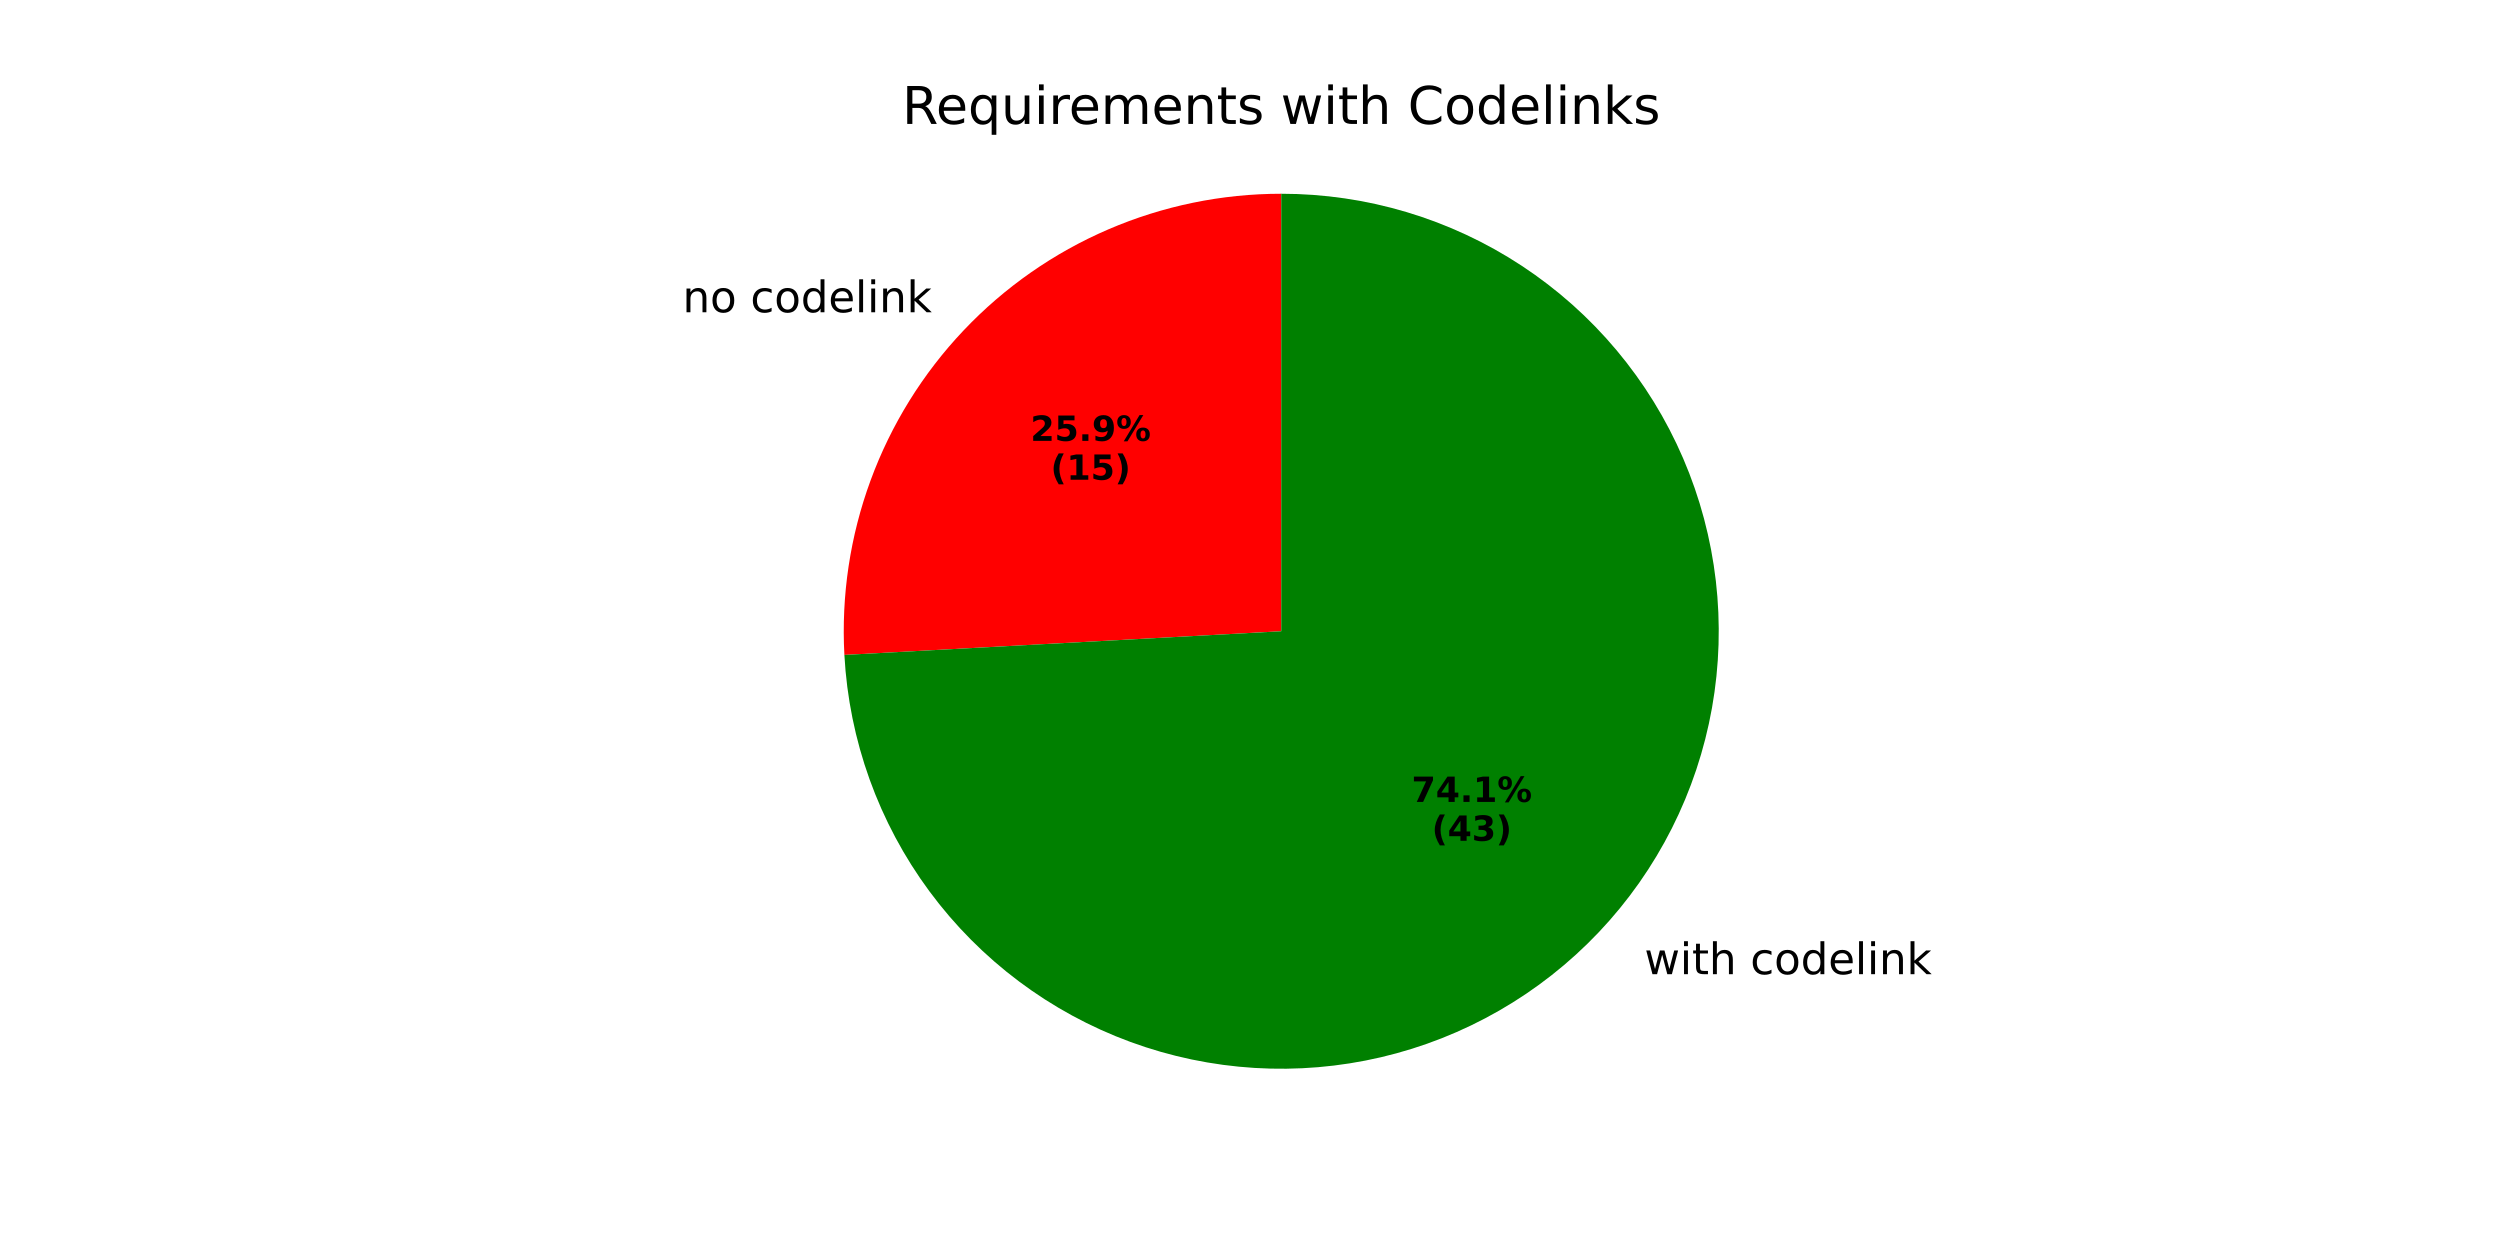
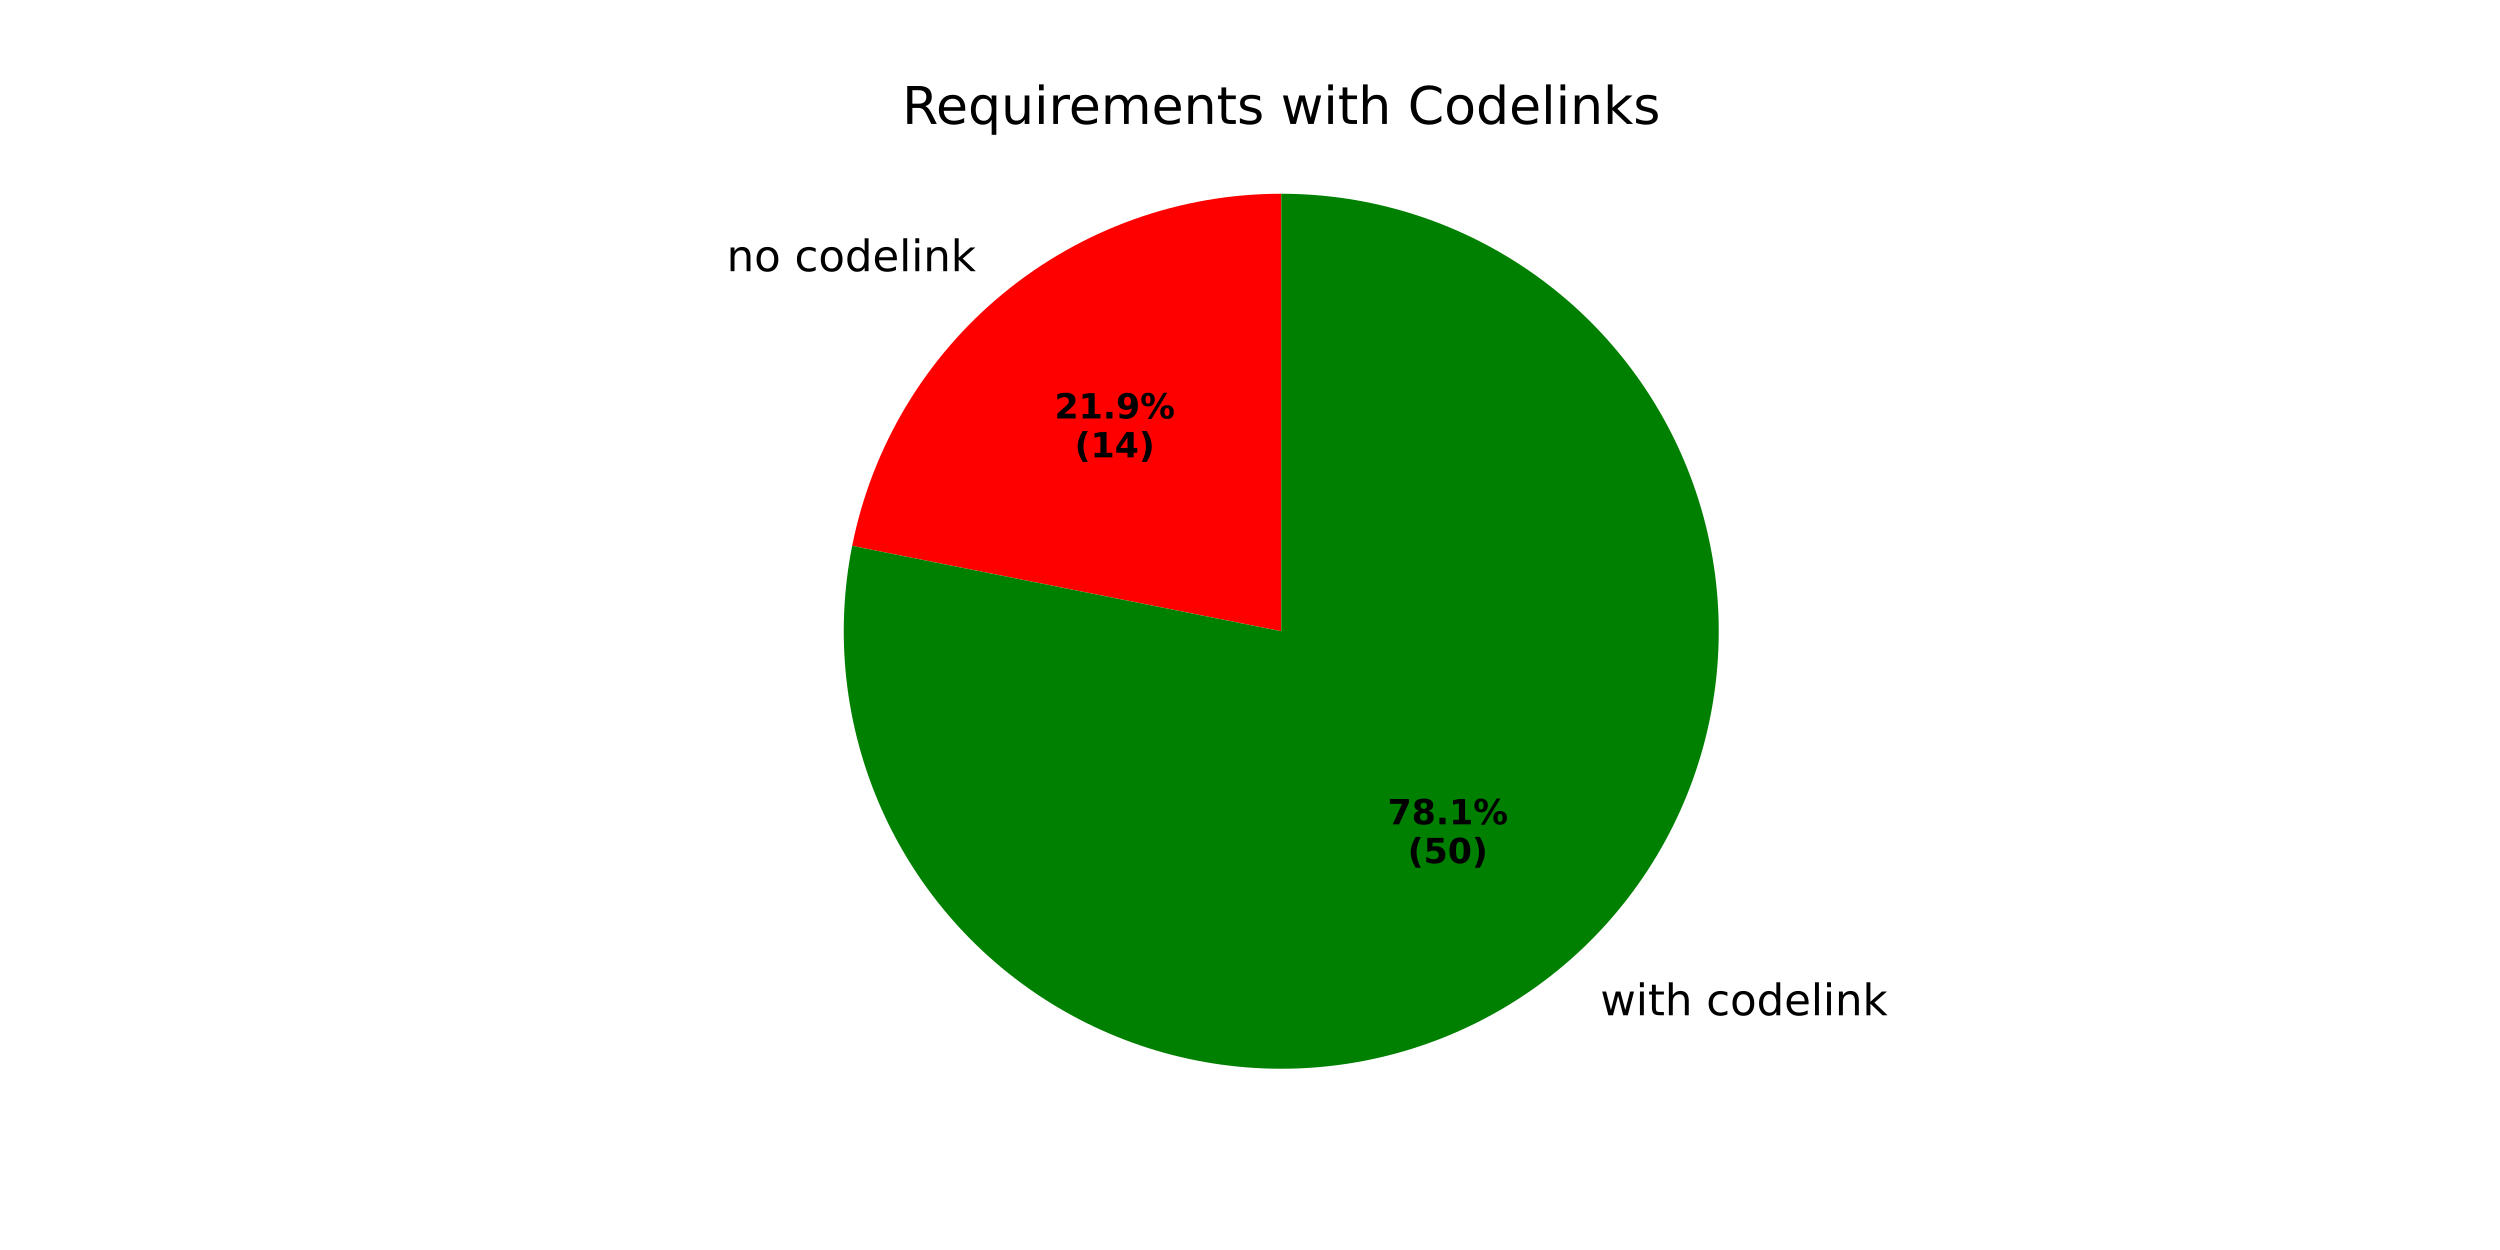
<svg xmlns="http://www.w3.org/2000/svg" xmlns:xlink="http://www.w3.org/1999/xlink" width="576pt" height="288pt" viewBox="0 0 576 288" version="1.1">
  <defs>
    <style type="text/css">*{stroke-linejoin: round; stroke-linecap: butt}</style>
  </defs>
  <g id="figure_1">
    <g id="patch_1">
      <path d="M 0 288  L 576 288  L 576 0  L 0 0  z " style="fill: #ffffff" />
    </g>
    <g id="axes_1">
      <g id="patch_2">
-         <path d="M 295.2 44.64  C 281.504 44.64 267.95 47.432 255.368 52.844  C 242.786 58.256 231.439 66.176 222.02 76.12  C 212.601 86.064 205.306 97.823 200.583 110.68  C 195.86 123.536 193.806 137.221 194.548 150.897  L 295.2 145.44  z " style="fill: #ff0000" />
+         <path d="M 295.2 44.64  C 271.885 44.64 249.276 52.729 231.253 67.521  C 213.23 82.312 200.885 102.907 196.337 125.775  L 295.2 145.44  z " style="fill: #ff0000" />
      </g>
      <g id="patch_3">
-         <path d="M 194.548 150.897  C 195.614 170.57 202.426 189.505 214.135 205.35  C 225.845 221.194 241.946 233.263 260.44 240.057  C 278.933 246.851 299.018 248.077 318.2 243.581  C 337.382 239.086 354.832 229.064 368.381 214.76  C 381.929 200.457 390.992 182.491 394.443 163.093  C 397.893 143.696 395.582 123.706 387.797 105.608  C 380.011 87.51 367.088 72.085 350.633 61.251  C 334.178 50.416 314.902 44.64 295.2 44.64  L 295.2 145.44  z " style="fill: #008000" />
+         <path d="M 196.337 125.775  C 194.322 135.905 193.876 146.285 195.014 156.55  C 196.153 166.816 198.862 176.846 203.048 186.288  C 207.233 195.731 212.845 204.474 219.687 212.212  C 226.529 219.949 234.519 226.589 243.378 231.899  C 252.238 237.209 261.86 241.126 271.909 243.512  C 281.958 245.899 292.315 246.727 302.615 245.967  C 312.916 245.207 323.039 242.869 332.629 239.033  C 342.219 235.198 351.163 229.912 359.147 223.359  C 367.131 216.807 374.061 209.066 379.693 200.409  C 385.325 191.751 389.594 182.279 392.349 172.325  C 395.103 162.37 396.312 152.051 395.932 141.73  C 395.552 131.408 393.587 121.206 390.108 111.482  C 386.628 101.757 381.674 92.624 375.42 84.405  C 369.166 76.185 361.686 68.975 353.241 63.027  C 344.797 57.08 335.488 52.466 325.642 49.347  C 315.796 46.227 305.529 44.64 295.2 44.64  L 295.2 145.44  z " style="fill: #008000" />
      </g>
      <g id="matplotlib.axis_1" />
      <g id="matplotlib.axis_2" />
      <g id="text_1">
-         <g transform="translate(157.2641 71.94731) scale(0.1 -0.1)">
+         <g transform="translate(167.421 62.48797) scale(0.1 -0.1)">
          <defs>
            <path id="DejaVuSans-6e" d="M 3513 2113  L 3513 0  L 2938 0  L 2938 2094  Q 2938 2591 2744 2837  Q 2550 3084 2163 3084  Q 1697 3084 1428 2787  Q 1159 2491 1159 1978  L 1159 0  L 581 0  L 581 3500  L 1159 3500  L 1159 2956  Q 1366 3272 1645 3428  Q 1925 3584 2291 3584  Q 2894 3584 3203 3211  Q 3513 2838 3513 2113  z " transform="scale(0.015625)" />
            <path id="DejaVuSans-6f" d="M 1959 3097  Q 1497 3097 1228 2736  Q 959 2375 959 1747  Q 959 1119 1226 758  Q 1494 397 1959 397  Q 2419 397 2687 759  Q 2956 1122 2956 1747  Q 2956 2369 2687 2733  Q 2419 3097 1959 3097  z M 1959 3584  Q 2709 3584 3137 3096  Q 3566 2609 3566 1747  Q 3566 888 3137 398  Q 2709 -91 1959 -91  Q 1206 -91 779 398  Q 353 888 353 1747  Q 353 2609 779 3096  Q 1206 3584 1959 3584  z " transform="scale(0.015625)" />
            <path id="DejaVuSans-20" transform="scale(0.015625)" />
            <path id="DejaVuSans-63" d="M 3122 3366  L 3122 2828  Q 2878 2963 2633 3030  Q 2388 3097 2138 3097  Q 1578 3097 1268 2742  Q 959 2388 959 1747  Q 959 1106 1268 751  Q 1578 397 2138 397  Q 2388 397 2633 464  Q 2878 531 3122 666  L 3122 134  Q 2881 22 2623 -34  Q 2366 -91 2075 -91  Q 1284 -91 818 406  Q 353 903 353 1747  Q 353 2603 823 3093  Q 1294 3584 2113 3584  Q 2378 3584 2631 3529  Q 2884 3475 3122 3366  z " transform="scale(0.015625)" />
            <path id="DejaVuSans-64" d="M 2906 2969  L 2906 4863  L 3481 4863  L 3481 0  L 2906 0  L 2906 525  Q 2725 213 2448 61  Q 2172 -91 1784 -91  Q 1150 -91 751 415  Q 353 922 353 1747  Q 353 2572 751 3078  Q 1150 3584 1784 3584  Q 2172 3584 2448 3432  Q 2725 3281 2906 2969  z M 947 1747  Q 947 1113 1208 752  Q 1469 391 1925 391  Q 2381 391 2643 752  Q 2906 1113 2906 1747  Q 2906 2381 2643 2742  Q 2381 3103 1925 3103  Q 1469 3103 1208 2742  Q 947 2381 947 1747  z " transform="scale(0.015625)" />
            <path id="DejaVuSans-65" d="M 3597 1894  L 3597 1613  L 953 1613  Q 991 1019 1311 708  Q 1631 397 2203 397  Q 2534 397 2845 478  Q 3156 559 3463 722  L 3463 178  Q 3153 47 2828 -22  Q 2503 -91 2169 -91  Q 1331 -91 842 396  Q 353 884 353 1716  Q 353 2575 817 3079  Q 1281 3584 2069 3584  Q 2775 3584 3186 3129  Q 3597 2675 3597 1894  z M 3022 2063  Q 3016 2534 2758 2815  Q 2500 3097 2075 3097  Q 1594 3097 1305 2825  Q 1016 2553 972 2059  L 3022 2063  z " transform="scale(0.015625)" />
            <path id="DejaVuSans-6c" d="M 603 4863  L 1178 4863  L 1178 0  L 603 0  L 603 4863  z " transform="scale(0.015625)" />
            <path id="DejaVuSans-69" d="M 603 3500  L 1178 3500  L 1178 0  L 603 0  L 603 3500  z M 603 4863  L 1178 4863  L 1178 4134  L 603 4134  L 603 4863  z " transform="scale(0.015625)" />
            <path id="DejaVuSans-6b" d="M 581 4863  L 1159 4863  L 1159 1991  L 2875 3500  L 3609 3500  L 1753 1863  L 3688 0  L 2938 0  L 1159 1709  L 1159 0  L 581 0  L 581 4863  z " transform="scale(0.015625)" />
          </defs>
          <use xlink:href="#DejaVuSans-6e" />
          <use xlink:href="#DejaVuSans-6f" transform="translate(63.37891 0)" />
          <use xlink:href="#DejaVuSans-20" transform="translate(124.5605 0)" />
          <use xlink:href="#DejaVuSans-63" transform="translate(156.3477 0)" />
          <use xlink:href="#DejaVuSans-6f" transform="translate(211.3281 0)" />
          <use xlink:href="#DejaVuSans-64" transform="translate(272.5098 0)" />
          <use xlink:href="#DejaVuSans-65" transform="translate(335.9863 0)" />
          <use xlink:href="#DejaVuSans-6c" transform="translate(397.5098 0)" />
          <use xlink:href="#DejaVuSans-69" transform="translate(425.293 0)" />
          <use xlink:href="#DejaVuSans-6e" transform="translate(453.0762 0)" />
          <use xlink:href="#DejaVuSans-6b" transform="translate(516.4551 0)" />
        </g>
      </g>
      <g id="text_2">
-         <g transform="translate(237.415 101.5764) scale(0.08 -0.08)">
+         <g transform="translate(242.955 96.4167) scale(0.08 -0.08)">
          <defs>
            <path id="DejaVuSans-Bold-32" d="M 1844 884  L 3897 884  L 3897 0  L 506 0  L 506 884  L 2209 2388  Q 2438 2594 2547 2791  Q 2656 2988 2656 3200  Q 2656 3528 2436 3728  Q 2216 3928 1850 3928  Q 1569 3928 1234 3808  Q 900 3688 519 3450  L 519 4475  Q 925 4609 1322 4679  Q 1719 4750 2100 4750  Q 2938 4750 3402 4381  Q 3866 4013 3866 3353  Q 3866 2972 3669 2642  Q 3472 2313 2841 1759  L 1844 884  z " transform="scale(0.015625)" />
-             <path id="DejaVuSans-Bold-35" d="M 678 4666  L 3669 4666  L 3669 3781  L 1638 3781  L 1638 3059  Q 1775 3097 1914 3117  Q 2053 3138 2203 3138  Q 3056 3138 3531 2711  Q 4006 2284 4006 1522  Q 4006 766 3489 337  Q 2972 -91 2053 -91  Q 1656 -91 1267 -14  Q 878 63 494 219  L 494 1166  Q 875 947 1217 837  Q 1559 728 1863 728  Q 2300 728 2551 942  Q 2803 1156 2803 1522  Q 2803 1891 2551 2103  Q 2300 2316 1863 2316  Q 1603 2316 1309 2248  Q 1016 2181 678 2041  L 678 4666  z " transform="scale(0.015625)" />
+             <path id="DejaVuSans-Bold-31" d="M 750 831  L 1813 831  L 1813 3847  L 722 3622  L 722 4441  L 1806 4666  L 2950 4666  L 2950 831  L 4013 831  L 4013 0  L 750 0  L 750 831  z " transform="scale(0.015625)" />
            <path id="DejaVuSans-Bold-2e" d="M 653 1209  L 1778 1209  L 1778 0  L 653 0  L 653 1209  z " transform="scale(0.015625)" />
            <path id="DejaVuSans-Bold-39" d="M 641 103  L 641 966  Q 928 831 1190 764  Q 1453 697 1709 697  Q 2247 697 2547 995  Q 2847 1294 2900 1881  Q 2688 1725 2447 1647  Q 2206 1569 1925 1569  Q 1209 1569 770 1986  Q 331 2403 331 3084  Q 331 3838 820 4291  Q 1309 4744 2131 4744  Q 3044 4744 3544 4128  Q 4044 3513 4044 2388  Q 4044 1231 3459 570  Q 2875 -91 1856 -91  Q 1528 -91 1228 -42  Q 928 6 641 103  z M 2125 2350  Q 2441 2350 2600 2554  Q 2759 2759 2759 3169  Q 2759 3575 2600 3781  Q 2441 3988 2125 3988  Q 1809 3988 1650 3781  Q 1491 3575 1491 3169  Q 1491 2759 1650 2554  Q 1809 2350 2125 2350  z " transform="scale(0.015625)" />
            <path id="DejaVuSans-Bold-25" d="M 4959 1925  Q 4738 1925 4616 1733  Q 4494 1541 4494 1184  Q 4494 825 4614 633  Q 4734 441 4959 441  Q 5184 441 5303 633  Q 5422 825 5422 1184  Q 5422 1541 5301 1733  Q 5181 1925 4959 1925  z M 4959 2450  Q 5541 2450 5875 2112  Q 6209 1775 6209 1184  Q 6209 594 5875 251  Q 5541 -91 4959 -91  Q 4378 -91 4042 251  Q 3706 594 3706 1184  Q 3706 1772 4042 2111  Q 4378 2450 4959 2450  z M 2094 -91  L 1403 -91  L 4319 4750  L 5013 4750  L 2094 -91  z M 1453 4750  Q 2034 4750 2367 4411  Q 2700 4072 2700 3481  Q 2700 2891 2367 2550  Q 2034 2209 1453 2209  Q 872 2209 539 2550  Q 206 2891 206 3481  Q 206 4072 539 4411  Q 872 4750 1453 4750  z M 1453 4225  Q 1228 4225 1106 4031  Q 984 3838 984 3481  Q 984 3122 1106 2926  Q 1228 2731 1453 2731  Q 1678 2731 1798 2926  Q 1919 3122 1919 3481  Q 1919 3838 1797 4031  Q 1675 4225 1453 4225  z " transform="scale(0.015625)" />
          </defs>
          <use xlink:href="#DejaVuSans-Bold-32" />
-           <use xlink:href="#DejaVuSans-Bold-35" transform="translate(69.58008 0)" />
+           <use xlink:href="#DejaVuSans-Bold-31" transform="translate(69.58008 0)" />
          <use xlink:href="#DejaVuSans-Bold-2e" transform="translate(139.1602 0)" />
          <use xlink:href="#DejaVuSans-Bold-39" transform="translate(177.1484 0)" />
          <use xlink:href="#DejaVuSans-Bold-25" transform="translate(246.7285 0)" />
        </g>
-         <g transform="translate(242.0693 110.5347) scale(0.08 -0.08)">
+         <g transform="translate(247.6094 105.375) scale(0.08 -0.08)">
          <defs>
            <path id="DejaVuSans-Bold-28" d="M 2413 -844  L 1484 -844  Q 1006 -72 778 623  Q 550 1319 550 2003  Q 550 2688 779 3389  Q 1009 4091 1484 4856  L 2413 4856  Q 2013 4116 1813 3408  Q 1613 2700 1613 2009  Q 1613 1319 1811 609  Q 2009 -100 2413 -844  z " transform="scale(0.015625)" />
-             <path id="DejaVuSans-Bold-31" d="M 750 831  L 1813 831  L 1813 3847  L 722 3622  L 722 4441  L 1806 4666  L 2950 4666  L 2950 831  L 4013 831  L 4013 0  L 750 0  L 750 831  z " transform="scale(0.015625)" />
+             <path id="DejaVuSans-Bold-34" d="M 2356 3675  L 1038 1722  L 2356 1722  L 2356 3675  z M 2156 4666  L 3494 4666  L 3494 1722  L 4159 1722  L 4159 850  L 3494 850  L 3494 0  L 2356 0  L 2356 850  L 288 850  L 288 1881  L 2156 4666  z " transform="scale(0.015625)" />
            <path id="DejaVuSans-Bold-29" d="M 513 -844  Q 913 -100 1113 609  Q 1313 1319 1313 2009  Q 1313 2700 1113 3408  Q 913 4116 513 4856  L 1441 4856  Q 1916 4091 2145 3389  Q 2375 2688 2375 2003  Q 2375 1319 2147 623  Q 1919 -72 1441 -844  L 513 -844  z " transform="scale(0.015625)" />
          </defs>
          <use xlink:href="#DejaVuSans-Bold-28" />
          <use xlink:href="#DejaVuSans-Bold-31" transform="translate(45.70312 0)" />
-           <use xlink:href="#DejaVuSans-Bold-35" transform="translate(115.2832 0)" />
+           <use xlink:href="#DejaVuSans-Bold-34" transform="translate(115.2832 0)" />
          <use xlink:href="#DejaVuSans-Bold-29" transform="translate(184.8633 0)" />
        </g>
      </g>
      <g id="text_3">
-         <g transform="translate(375.6987 224.4519) scale(0.1 -0.1)">
+         <g transform="translate(365.5415 233.9108) scale(0.1 -0.1)">
          <defs>
            <path id="DejaVuSans-77" d="M 269 3500  L 844 3500  L 1563 769  L 2278 3500  L 2956 3500  L 3675 769  L 4391 3500  L 4966 3500  L 4050 0  L 3372 0  L 2619 2869  L 1863 0  L 1184 0  L 269 3500  z " transform="scale(0.015625)" />
            <path id="DejaVuSans-74" d="M 1172 4494  L 1172 3500  L 2356 3500  L 2356 3053  L 1172 3053  L 1172 1153  Q 1172 725 1289 603  Q 1406 481 1766 481  L 2356 481  L 2356 0  L 1766 0  Q 1100 0 847 248  Q 594 497 594 1153  L 594 3053  L 172 3053  L 172 3500  L 594 3500  L 594 4494  L 1172 4494  z " transform="scale(0.015625)" />
            <path id="DejaVuSans-68" d="M 3513 2113  L 3513 0  L 2938 0  L 2938 2094  Q 2938 2591 2744 2837  Q 2550 3084 2163 3084  Q 1697 3084 1428 2787  Q 1159 2491 1159 1978  L 1159 0  L 581 0  L 581 4863  L 1159 4863  L 1159 2956  Q 1366 3272 1645 3428  Q 1925 3584 2291 3584  Q 2894 3584 3203 3211  Q 3513 2838 3513 2113  z " transform="scale(0.015625)" />
          </defs>
          <use xlink:href="#DejaVuSans-20" />
          <use xlink:href="#DejaVuSans-77" transform="translate(31.78711 0)" />
          <use xlink:href="#DejaVuSans-69" transform="translate(113.5742 0)" />
          <use xlink:href="#DejaVuSans-74" transform="translate(141.3574 0)" />
          <use xlink:href="#DejaVuSans-68" transform="translate(180.5664 0)" />
          <use xlink:href="#DejaVuSans-20" transform="translate(243.9453 0)" />
          <use xlink:href="#DejaVuSans-63" transform="translate(275.7324 0)" />
          <use xlink:href="#DejaVuSans-6f" transform="translate(330.7129 0)" />
          <use xlink:href="#DejaVuSans-64" transform="translate(391.8945 0)" />
          <use xlink:href="#DejaVuSans-65" transform="translate(455.3711 0)" />
          <use xlink:href="#DejaVuSans-6c" transform="translate(516.8945 0)" />
          <use xlink:href="#DejaVuSans-69" transform="translate(544.6777 0)" />
          <use xlink:href="#DejaVuSans-6e" transform="translate(572.4609 0)" />
          <use xlink:href="#DejaVuSans-6b" transform="translate(635.8398 0)" />
        </g>
      </g>
      <g id="text_4">
-         <g transform="translate(325.2316 184.7607) scale(0.08 -0.08)">
+         <g transform="translate(319.6912 189.92) scale(0.08 -0.08)">
          <defs>
            <path id="DejaVuSans-Bold-37" d="M 428 4666  L 3944 4666  L 3944 3988  L 2125 0  L 953 0  L 2675 3781  L 428 3781  L 428 4666  z " transform="scale(0.015625)" />
-             <path id="DejaVuSans-Bold-34" d="M 2356 3675  L 1038 1722  L 2356 1722  L 2356 3675  z M 2156 4666  L 3494 4666  L 3494 1722  L 4159 1722  L 4159 850  L 3494 850  L 3494 0  L 2356 0  L 2356 850  L 288 850  L 288 1881  L 2156 4666  z " transform="scale(0.015625)" />
+             <path id="DejaVuSans-Bold-38" d="M 2228 2088  Q 1891 2088 1709 1903  Q 1528 1719 1528 1375  Q 1528 1031 1709 848  Q 1891 666 2228 666  Q 2563 666 2741 848  Q 2919 1031 2919 1375  Q 2919 1722 2741 1905  Q 2563 2088 2228 2088  z M 1350 2484  Q 925 2613 709 2878  Q 494 3144 494 3541  Q 494 4131 934 4440  Q 1375 4750 2228 4750  Q 3075 4750 3515 4442  Q 3956 4134 3956 3541  Q 3956 3144 3739 2878  Q 3522 2613 3097 2484  Q 3572 2353 3814 2058  Q 4056 1763 4056 1313  Q 4056 619 3595 264  Q 3134 -91 2228 -91  Q 1319 -91 855 264  Q 391 619 391 1313  Q 391 1763 633 2058  Q 875 2353 1350 2484  z M 1631 3419  Q 1631 3141 1786 2991  Q 1941 2841 2228 2841  Q 2509 2841 2662 2991  Q 2816 3141 2816 3419  Q 2816 3697 2662 3845  Q 2509 3994 2228 3994  Q 1941 3994 1786 3844  Q 1631 3694 1631 3419  z " transform="scale(0.015625)" />
          </defs>
          <use xlink:href="#DejaVuSans-Bold-37" />
-           <use xlink:href="#DejaVuSans-Bold-34" transform="translate(69.58008 0)" />
+           <use xlink:href="#DejaVuSans-Bold-38" transform="translate(69.58008 0)" />
          <use xlink:href="#DejaVuSans-Bold-2e" transform="translate(139.1602 0)" />
          <use xlink:href="#DejaVuSans-Bold-31" transform="translate(177.1484 0)" />
          <use xlink:href="#DejaVuSans-Bold-25" transform="translate(246.7285 0)" />
        </g>
-         <g transform="translate(329.8859 193.719) scale(0.08 -0.08)">
+         <g transform="translate(324.3456 198.8783) scale(0.08 -0.08)">
          <defs>
-             <path id="DejaVuSans-Bold-33" d="M 2981 2516  Q 3453 2394 3698 2092  Q 3944 1791 3944 1325  Q 3944 631 3412 270  Q 2881 -91 1863 -91  Q 1503 -91 1142 -33  Q 781 25 428 141  L 428 1069  Q 766 900 1098 814  Q 1431 728 1753 728  Q 2231 728 2486 893  Q 2741 1059 2741 1369  Q 2741 1688 2480 1852  Q 2219 2016 1709 2016  L 1228 2016  L 1228 2791  L 1734 2791  Q 2188 2791 2409 2933  Q 2631 3075 2631 3366  Q 2631 3634 2415 3781  Q 2200 3928 1806 3928  Q 1516 3928 1219 3862  Q 922 3797 628 3669  L 628 4550  Q 984 4650 1334 4700  Q 1684 4750 2022 4750  Q 2931 4750 3382 4451  Q 3834 4153 3834 3553  Q 3834 3144 3618 2883  Q 3403 2622 2981 2516  z " transform="scale(0.015625)" />
+             <path id="DejaVuSans-Bold-35" d="M 678 4666  L 3669 4666  L 3669 3781  L 1638 3781  L 1638 3059  Q 1775 3097 1914 3117  Q 2053 3138 2203 3138  Q 3056 3138 3531 2711  Q 4006 2284 4006 1522  Q 4006 766 3489 337  Q 2972 -91 2053 -91  Q 1656 -91 1267 -14  Q 878 63 494 219  L 494 1166  Q 875 947 1217 837  Q 1559 728 1863 728  Q 2300 728 2551 942  Q 2803 1156 2803 1522  Q 2803 1891 2551 2103  Q 2300 2316 1863 2316  Q 1603 2316 1309 2248  Q 1016 2181 678 2041  L 678 4666  z " transform="scale(0.015625)" />
+             <path id="DejaVuSans-Bold-30" d="M 2944 2338  Q 2944 3213 2780 3570  Q 2616 3928 2228 3928  Q 1841 3928 1675 3570  Q 1509 3213 1509 2338  Q 1509 1453 1675 1090  Q 1841 728 2228 728  Q 2613 728 2778 1090  Q 2944 1453 2944 2338  z M 4147 2328  Q 4147 1169 3647 539  Q 3147 -91 2228 -91  Q 1306 -91 806 539  Q 306 1169 306 2328  Q 306 3491 806 4120  Q 1306 4750 2228 4750  Q 3147 4750 3647 4120  Q 4147 3491 4147 2328  z " transform="scale(0.015625)" />
          </defs>
          <use xlink:href="#DejaVuSans-Bold-28" />
-           <use xlink:href="#DejaVuSans-Bold-34" transform="translate(45.70312 0)" />
-           <use xlink:href="#DejaVuSans-Bold-33" transform="translate(115.2832 0)" />
+           <use xlink:href="#DejaVuSans-Bold-35" transform="translate(45.70312 0)" />
+           <use xlink:href="#DejaVuSans-Bold-30" transform="translate(115.2832 0)" />
          <use xlink:href="#DejaVuSans-Bold-29" transform="translate(184.8633 0)" />
        </g>
      </g>
      <g id="text_5">
        <g transform="translate(207.8503 28.56) scale(0.12 -0.12)">
          <defs>
            <path id="DejaVuSans-52" d="M 2841 2188  Q 3044 2119 3236 1894  Q 3428 1669 3622 1275  L 4263 0  L 3584 0  L 2988 1197  Q 2756 1666 2539 1819  Q 2322 1972 1947 1972  L 1259 1972  L 1259 0  L 628 0  L 628 4666  L 2053 4666  Q 2853 4666 3247 4331  Q 3641 3997 3641 3322  Q 3641 2881 3436 2590  Q 3231 2300 2841 2188  z M 1259 4147  L 1259 2491  L 2053 2491  Q 2509 2491 2742 2702  Q 2975 2913 2975 3322  Q 2975 3731 2742 3939  Q 2509 4147 2053 4147  L 1259 4147  z " transform="scale(0.015625)" />
            <path id="DejaVuSans-71" d="M 947 1747  Q 947 1113 1208 752  Q 1469 391 1925 391  Q 2381 391 2643 752  Q 2906 1113 2906 1747  Q 2906 2381 2643 2742  Q 2381 3103 1925 3103  Q 1469 3103 1208 2742  Q 947 2381 947 1747  z M 2906 525  Q 2725 213 2448 61  Q 2172 -91 1784 -91  Q 1150 -91 751 415  Q 353 922 353 1747  Q 353 2572 751 3078  Q 1150 3584 1784 3584  Q 2172 3584 2448 3432  Q 2725 3281 2906 2969  L 2906 3500  L 3481 3500  L 3481 -1331  L 2906 -1331  L 2906 525  z " transform="scale(0.015625)" />
            <path id="DejaVuSans-75" d="M 544 1381  L 544 3500  L 1119 3500  L 1119 1403  Q 1119 906 1312 657  Q 1506 409 1894 409  Q 2359 409 2629 706  Q 2900 1003 2900 1516  L 2900 3500  L 3475 3500  L 3475 0  L 2900 0  L 2900 538  Q 2691 219 2414 64  Q 2138 -91 1772 -91  Q 1169 -91 856 284  Q 544 659 544 1381  z M 1991 3584  L 1991 3584  z " transform="scale(0.015625)" />
            <path id="DejaVuSans-72" d="M 2631 2963  Q 2534 3019 2420 3045  Q 2306 3072 2169 3072  Q 1681 3072 1420 2755  Q 1159 2438 1159 1844  L 1159 0  L 581 0  L 581 3500  L 1159 3500  L 1159 2956  Q 1341 3275 1631 3429  Q 1922 3584 2338 3584  Q 2397 3584 2469 3576  Q 2541 3569 2628 3553  L 2631 2963  z " transform="scale(0.015625)" />
            <path id="DejaVuSans-6d" d="M 3328 2828  Q 3544 3216 3844 3400  Q 4144 3584 4550 3584  Q 5097 3584 5394 3201  Q 5691 2819 5691 2113  L 5691 0  L 5113 0  L 5113 2094  Q 5113 2597 4934 2840  Q 4756 3084 4391 3084  Q 3944 3084 3684 2787  Q 3425 2491 3425 1978  L 3425 0  L 2847 0  L 2847 2094  Q 2847 2600 2669 2842  Q 2491 3084 2119 3084  Q 1678 3084 1418 2786  Q 1159 2488 1159 1978  L 1159 0  L 581 0  L 581 3500  L 1159 3500  L 1159 2956  Q 1356 3278 1631 3431  Q 1906 3584 2284 3584  Q 2666 3584 2933 3390  Q 3200 3197 3328 2828  z " transform="scale(0.015625)" />
            <path id="DejaVuSans-73" d="M 2834 3397  L 2834 2853  Q 2591 2978 2328 3040  Q 2066 3103 1784 3103  Q 1356 3103 1142 2972  Q 928 2841 928 2578  Q 928 2378 1081 2264  Q 1234 2150 1697 2047  L 1894 2003  Q 2506 1872 2764 1633  Q 3022 1394 3022 966  Q 3022 478 2636 193  Q 2250 -91 1575 -91  Q 1294 -91 989 -36  Q 684 19 347 128  L 347 722  Q 666 556 975 473  Q 1284 391 1588 391  Q 1994 391 2212 530  Q 2431 669 2431 922  Q 2431 1156 2273 1281  Q 2116 1406 1581 1522  L 1381 1569  Q 847 1681 609 1914  Q 372 2147 372 2553  Q 372 3047 722 3315  Q 1072 3584 1716 3584  Q 2034 3584 2315 3537  Q 2597 3491 2834 3397  z " transform="scale(0.015625)" />
            <path id="DejaVuSans-43" d="M 4122 4306  L 4122 3641  Q 3803 3938 3442 4084  Q 3081 4231 2675 4231  Q 1875 4231 1450 3742  Q 1025 3253 1025 2328  Q 1025 1406 1450 917  Q 1875 428 2675 428  Q 3081 428 3442 575  Q 3803 722 4122 1019  L 4122 359  Q 3791 134 3420 21  Q 3050 -91 2638 -91  Q 1578 -91 968 557  Q 359 1206 359 2328  Q 359 3453 968 4101  Q 1578 4750 2638 4750  Q 3056 4750 3426 4639  Q 3797 4528 4122 4306  z " transform="scale(0.015625)" />
          </defs>
          <use xlink:href="#DejaVuSans-52" />
          <use xlink:href="#DejaVuSans-65" transform="translate(64.98242 0)" />
          <use xlink:href="#DejaVuSans-71" transform="translate(126.5059 0)" />
          <use xlink:href="#DejaVuSans-75" transform="translate(189.9824 0)" />
          <use xlink:href="#DejaVuSans-69" transform="translate(253.3613 0)" />
          <use xlink:href="#DejaVuSans-72" transform="translate(281.1445 0)" />
          <use xlink:href="#DejaVuSans-65" transform="translate(320.0078 0)" />
          <use xlink:href="#DejaVuSans-6d" transform="translate(381.5312 0)" />
          <use xlink:href="#DejaVuSans-65" transform="translate(478.9434 0)" />
          <use xlink:href="#DejaVuSans-6e" transform="translate(540.4668 0)" />
          <use xlink:href="#DejaVuSans-74" transform="translate(603.8457 0)" />
          <use xlink:href="#DejaVuSans-73" transform="translate(643.0547 0)" />
          <use xlink:href="#DejaVuSans-20" transform="translate(695.1543 0)" />
          <use xlink:href="#DejaVuSans-77" transform="translate(726.9414 0)" />
          <use xlink:href="#DejaVuSans-69" transform="translate(808.7285 0)" />
          <use xlink:href="#DejaVuSans-74" transform="translate(836.5117 0)" />
          <use xlink:href="#DejaVuSans-68" transform="translate(875.7207 0)" />
          <use xlink:href="#DejaVuSans-20" transform="translate(939.0996 0)" />
          <use xlink:href="#DejaVuSans-43" transform="translate(970.8867 0)" />
          <use xlink:href="#DejaVuSans-6f" transform="translate(1040.711 0)" />
          <use xlink:href="#DejaVuSans-64" transform="translate(1101.893 0)" />
          <use xlink:href="#DejaVuSans-65" transform="translate(1165.369 0)" />
          <use xlink:href="#DejaVuSans-6c" transform="translate(1226.893 0)" />
          <use xlink:href="#DejaVuSans-69" transform="translate(1254.676 0)" />
          <use xlink:href="#DejaVuSans-6e" transform="translate(1282.459 0)" />
          <use xlink:href="#DejaVuSans-6b" transform="translate(1345.838 0)" />
          <use xlink:href="#DejaVuSans-73" transform="translate(1403.748 0)" />
        </g>
      </g>
    </g>
  </g>
</svg>
